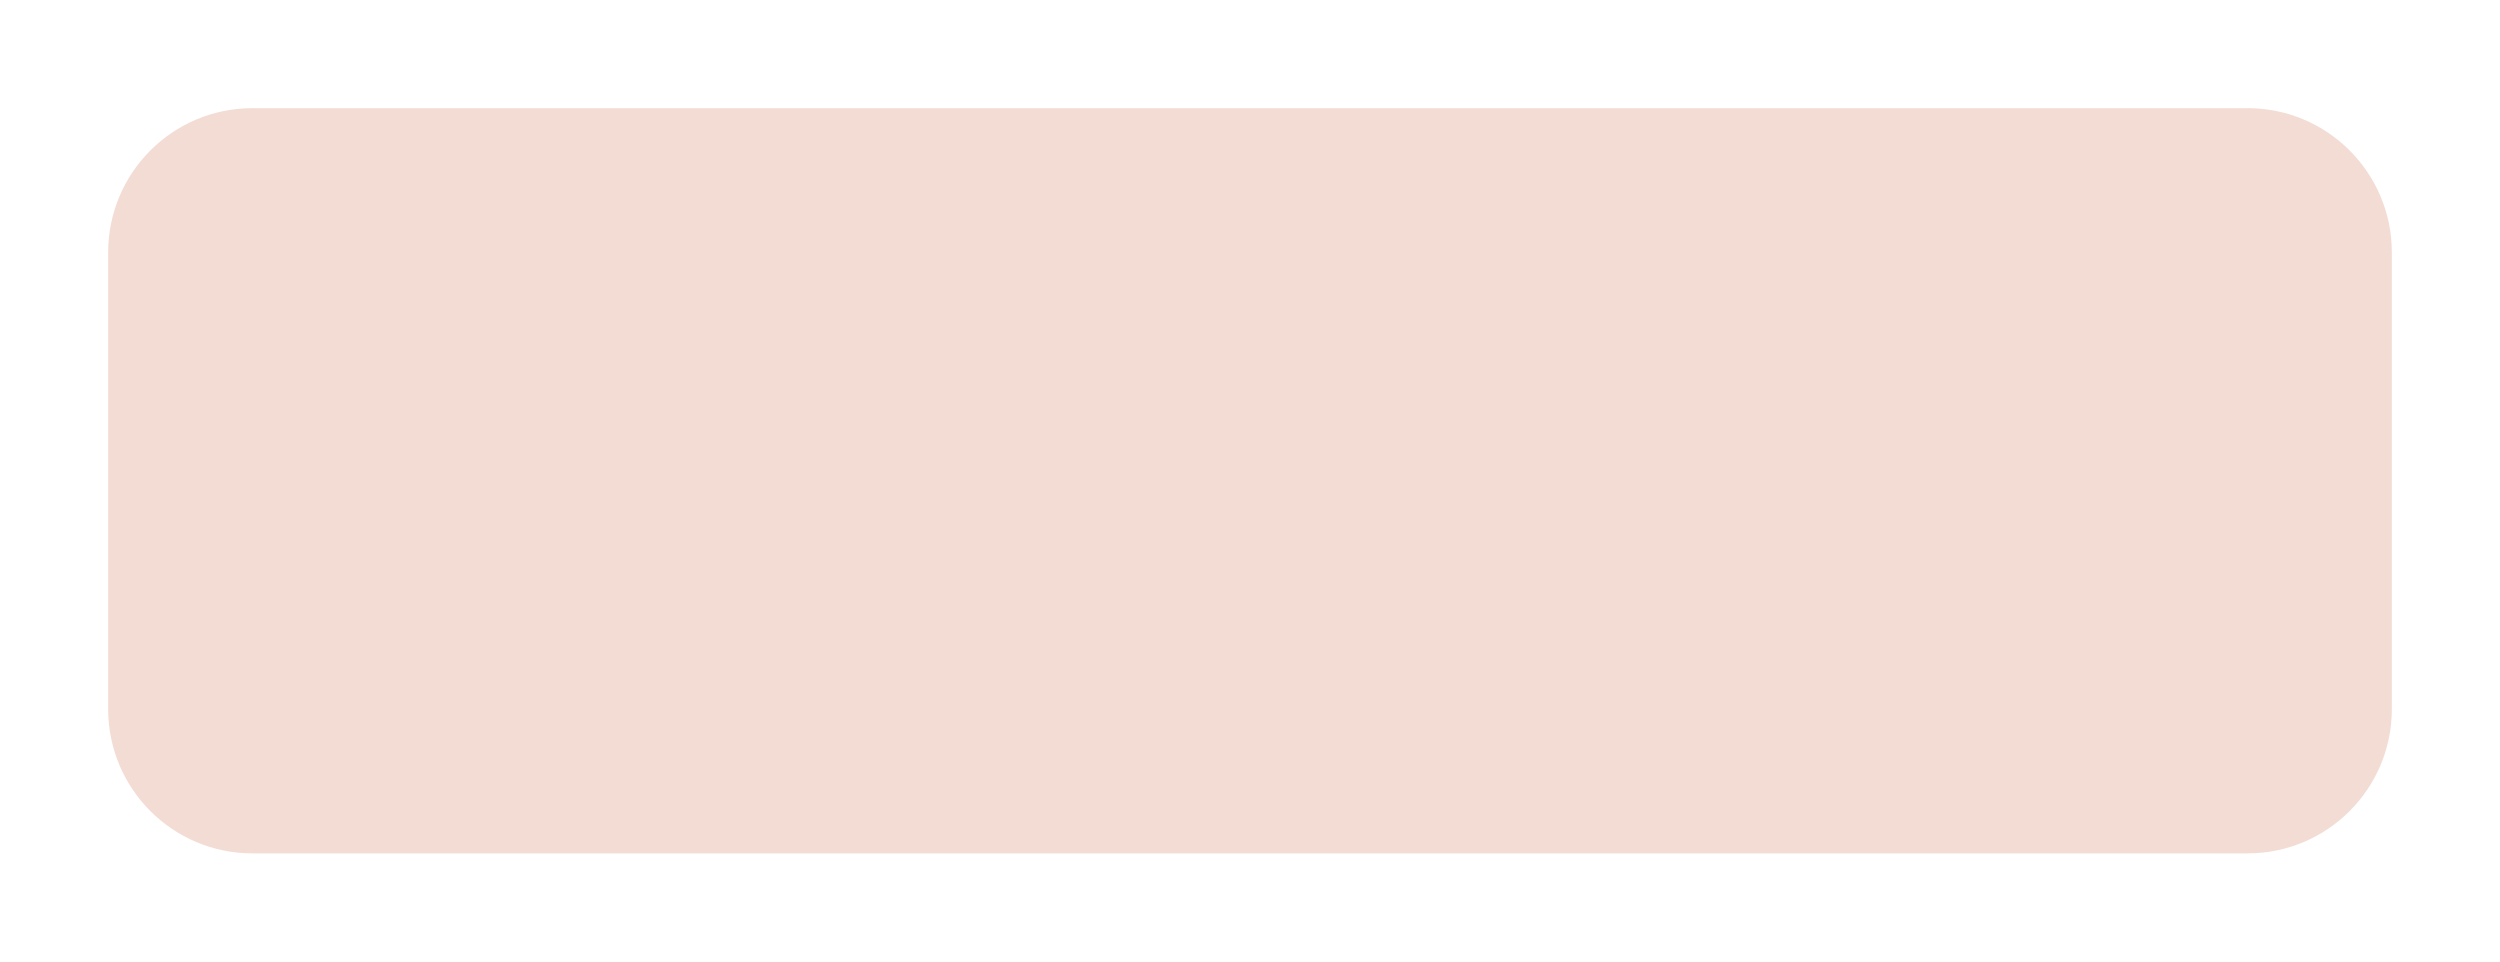
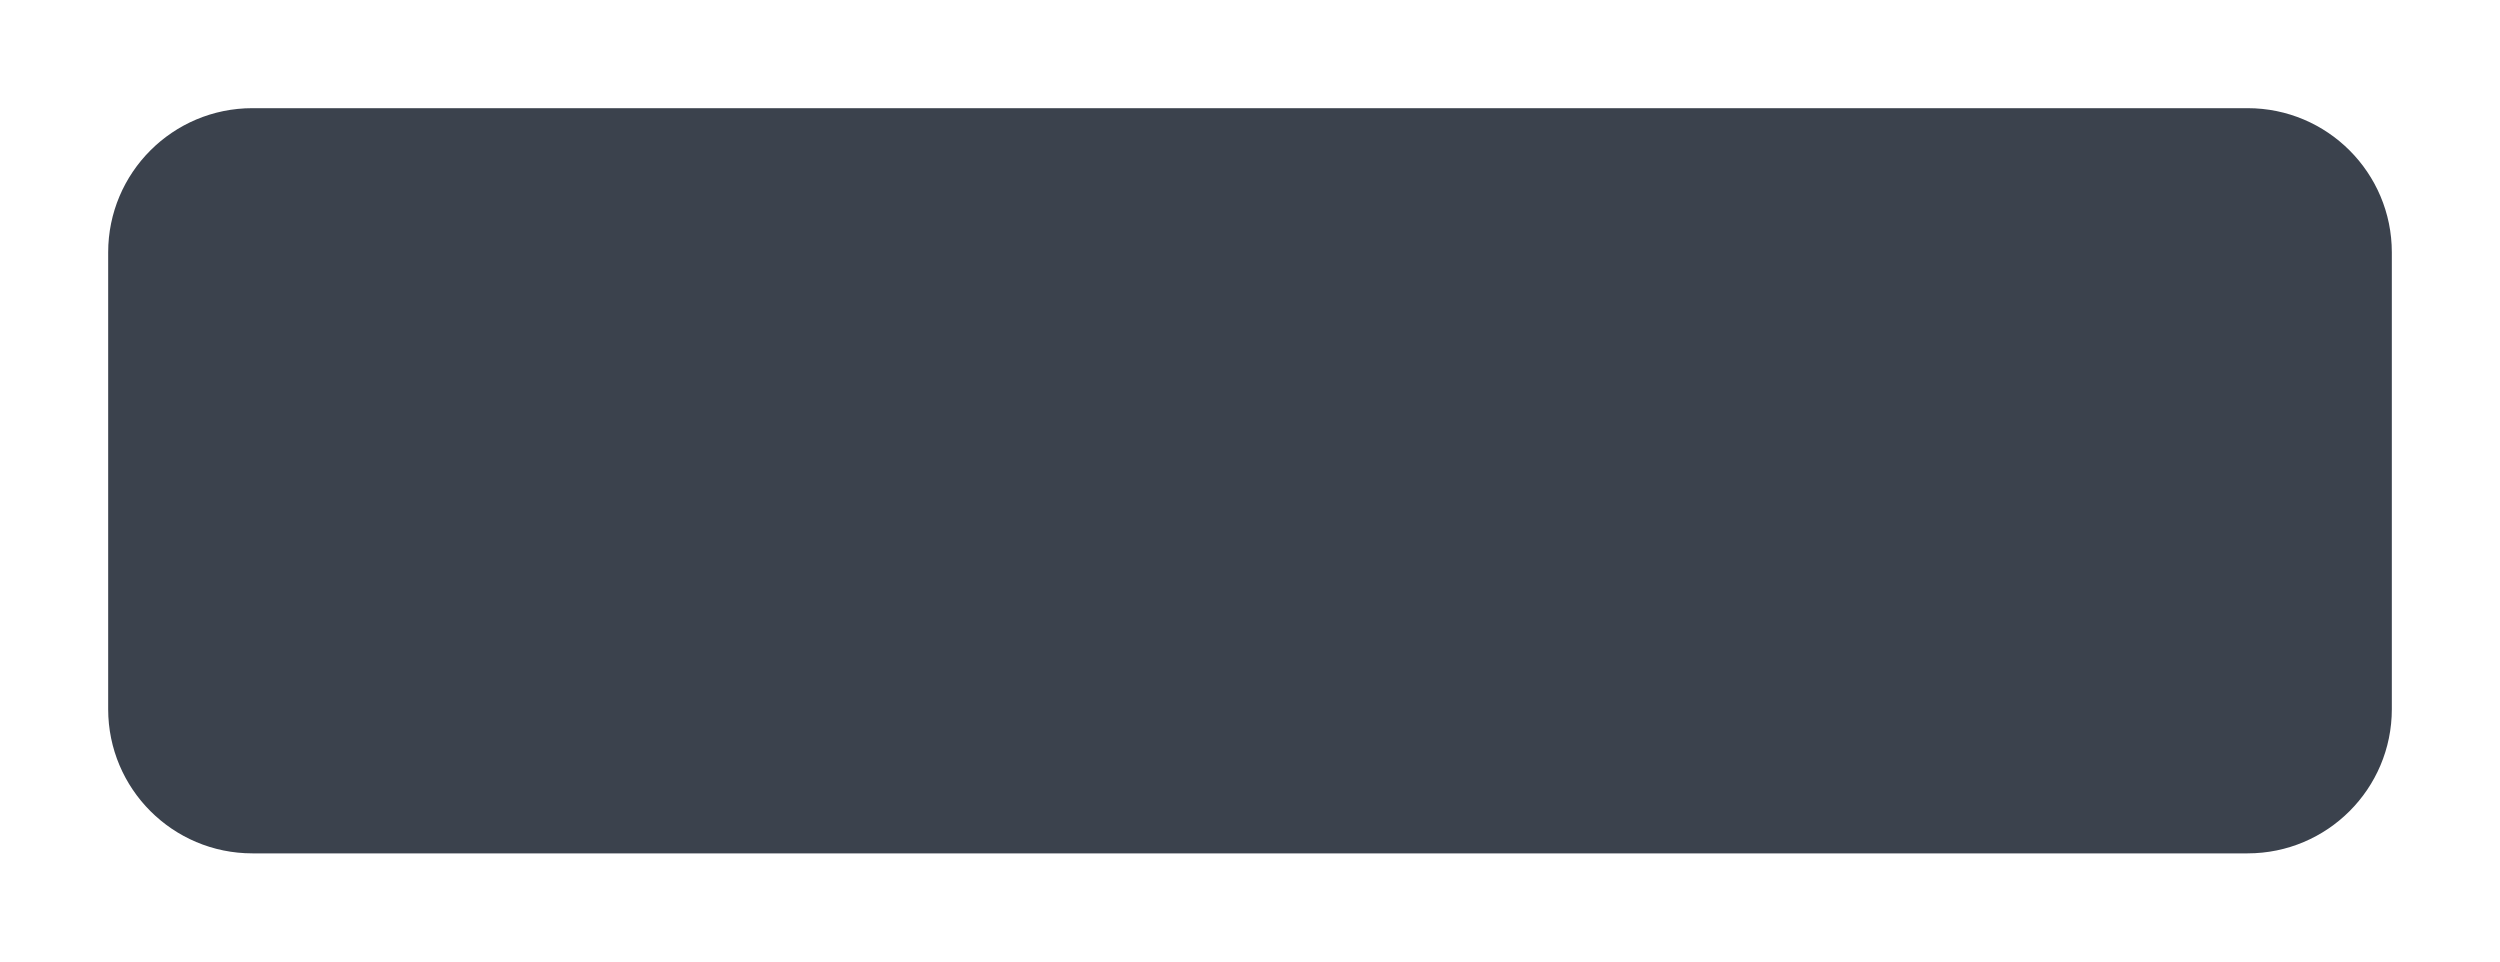
<svg xmlns="http://www.w3.org/2000/svg" width="104" height="40" viewBox="0 0 104 40">
-   <g opacity="0.38">
-     <rect x="4.5" y="4.5" width="95" height="31" rx="6" fill="#DEA38F" stroke="none" stroke-width="1" />
-   </g>
+   <rect x="4.5" y="4.5" width="95" height="31" rx="6" fill="#3B424D" stroke="none" stroke-width="1" />
</svg>
